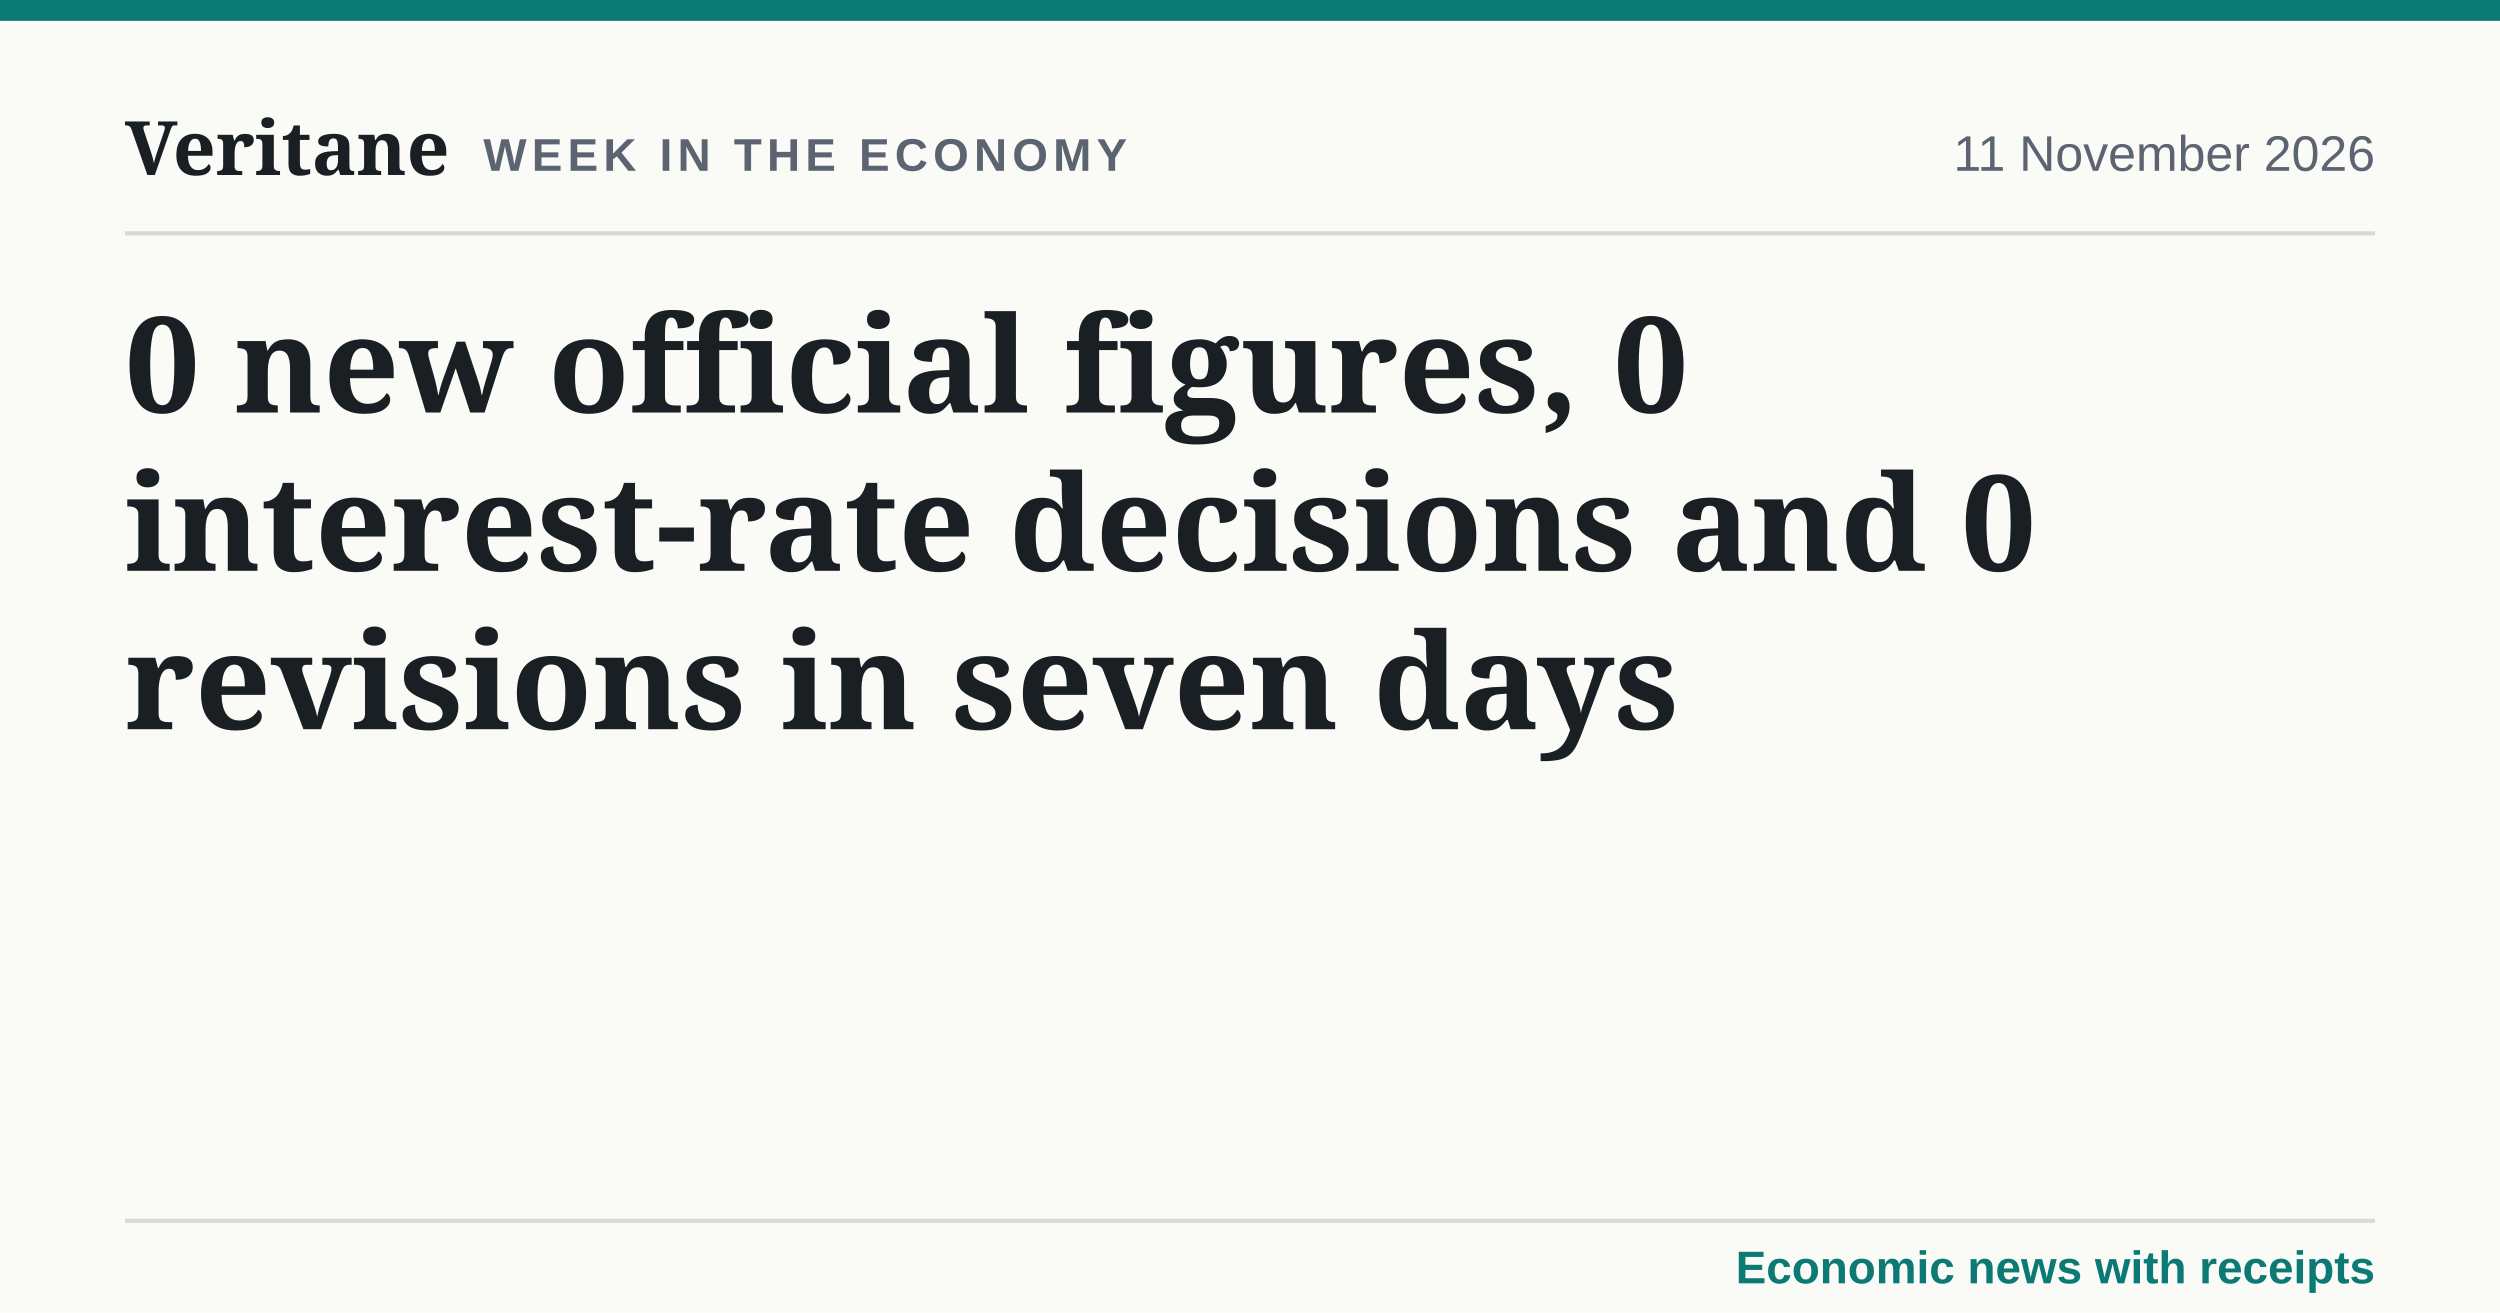
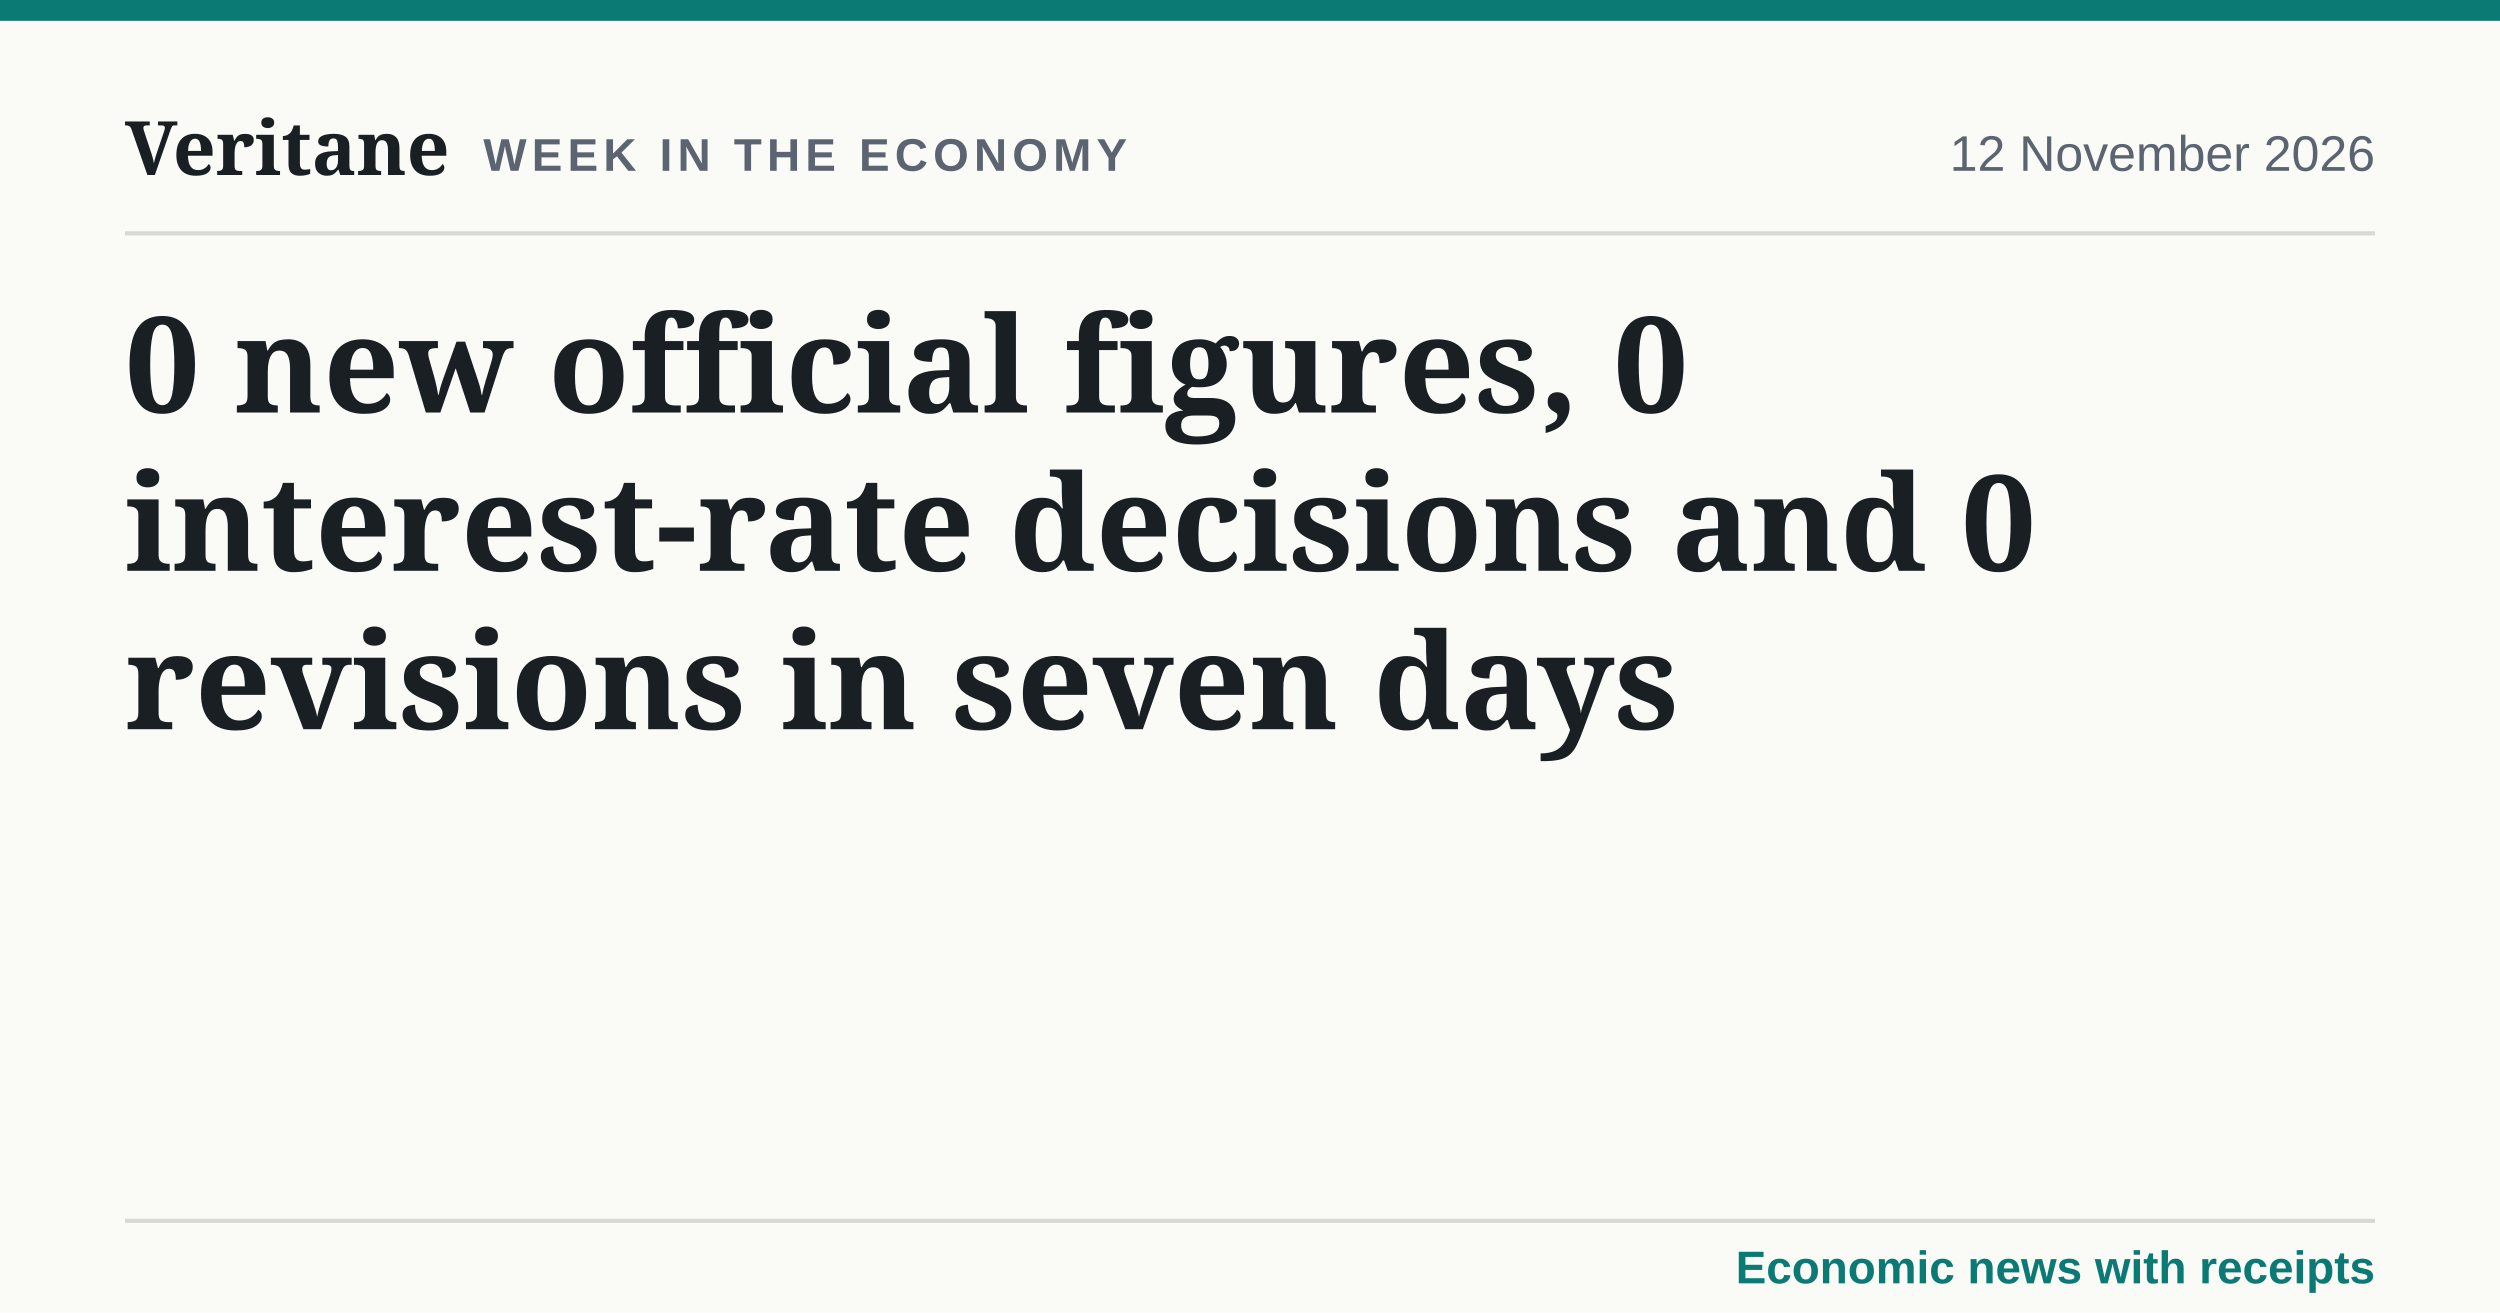
<svg xmlns="http://www.w3.org/2000/svg" width="1200" height="630" viewBox="0 0 1200 630" role="img" aria-label="0 new official figures, 0 interest-rate decisions and 0 revisions in seven days">
  <style>@font-face{font-family:'Fraunces';src:url('../fonts/fraunces-latin-var.woff2') format('woff2');font-weight:100 900}@font-face{font-family:'Source Sans 3';src:url('../fonts/source-sans-3-latin-var.woff2') format('woff2');font-weight:200 900}</style>
  <rect width="1200" height="630" fill="#fafaf7" />
  <rect x="0" y="0" width="1200" height="10" fill="#0b7a75" />
  <text x="60" y="84" font-family="Fraunces, Georgia, serif" font-size="36" font-weight="600" fill="#1a1f24">Veritane</text>
  <text x="232" y="82" font-family="'Source Sans 3', Arial, sans-serif" font-size="22" font-weight="700" letter-spacing="2.5" fill="#5b6470">WEEK IN THE ECONOMY</text>
-   <text x="1140" y="82" text-anchor="end" font-family="'Source Sans 3', Arial, sans-serif" font-size="24" fill="#5b6470">11 November 2026</text>
+   <text x="1140" y="82" text-anchor="end" font-family="'Source Sans 3', Arial, sans-serif" font-size="24" fill="#5b6470">12 November 2026</text>
  <line x1="60" x2="1140" y1="112" y2="112" stroke="#d9d9d2" stroke-width="2" />
  <text x="60" y="198" font-family="Fraunces, Georgia, serif" font-size="64" font-weight="600" fill="#1a1f24">0 new official figures, 0</text>
  <text x="60" y="274" font-family="Fraunces, Georgia, serif" font-size="64" font-weight="600" fill="#1a1f24">interest-rate decisions and 0</text>
  <text x="60" y="350" font-family="Fraunces, Georgia, serif" font-size="64" font-weight="600" fill="#1a1f24">revisions in seven days</text>
  <line x1="60" x2="1140" y1="586" y2="586" stroke="#d9d9d2" stroke-width="2" />
  <text x="1140" y="616" text-anchor="end" font-family="'Source Sans 3', Arial, sans-serif" font-size="22" font-weight="600" fill="#0b7a75">Economic news with receipts</text>
</svg>
